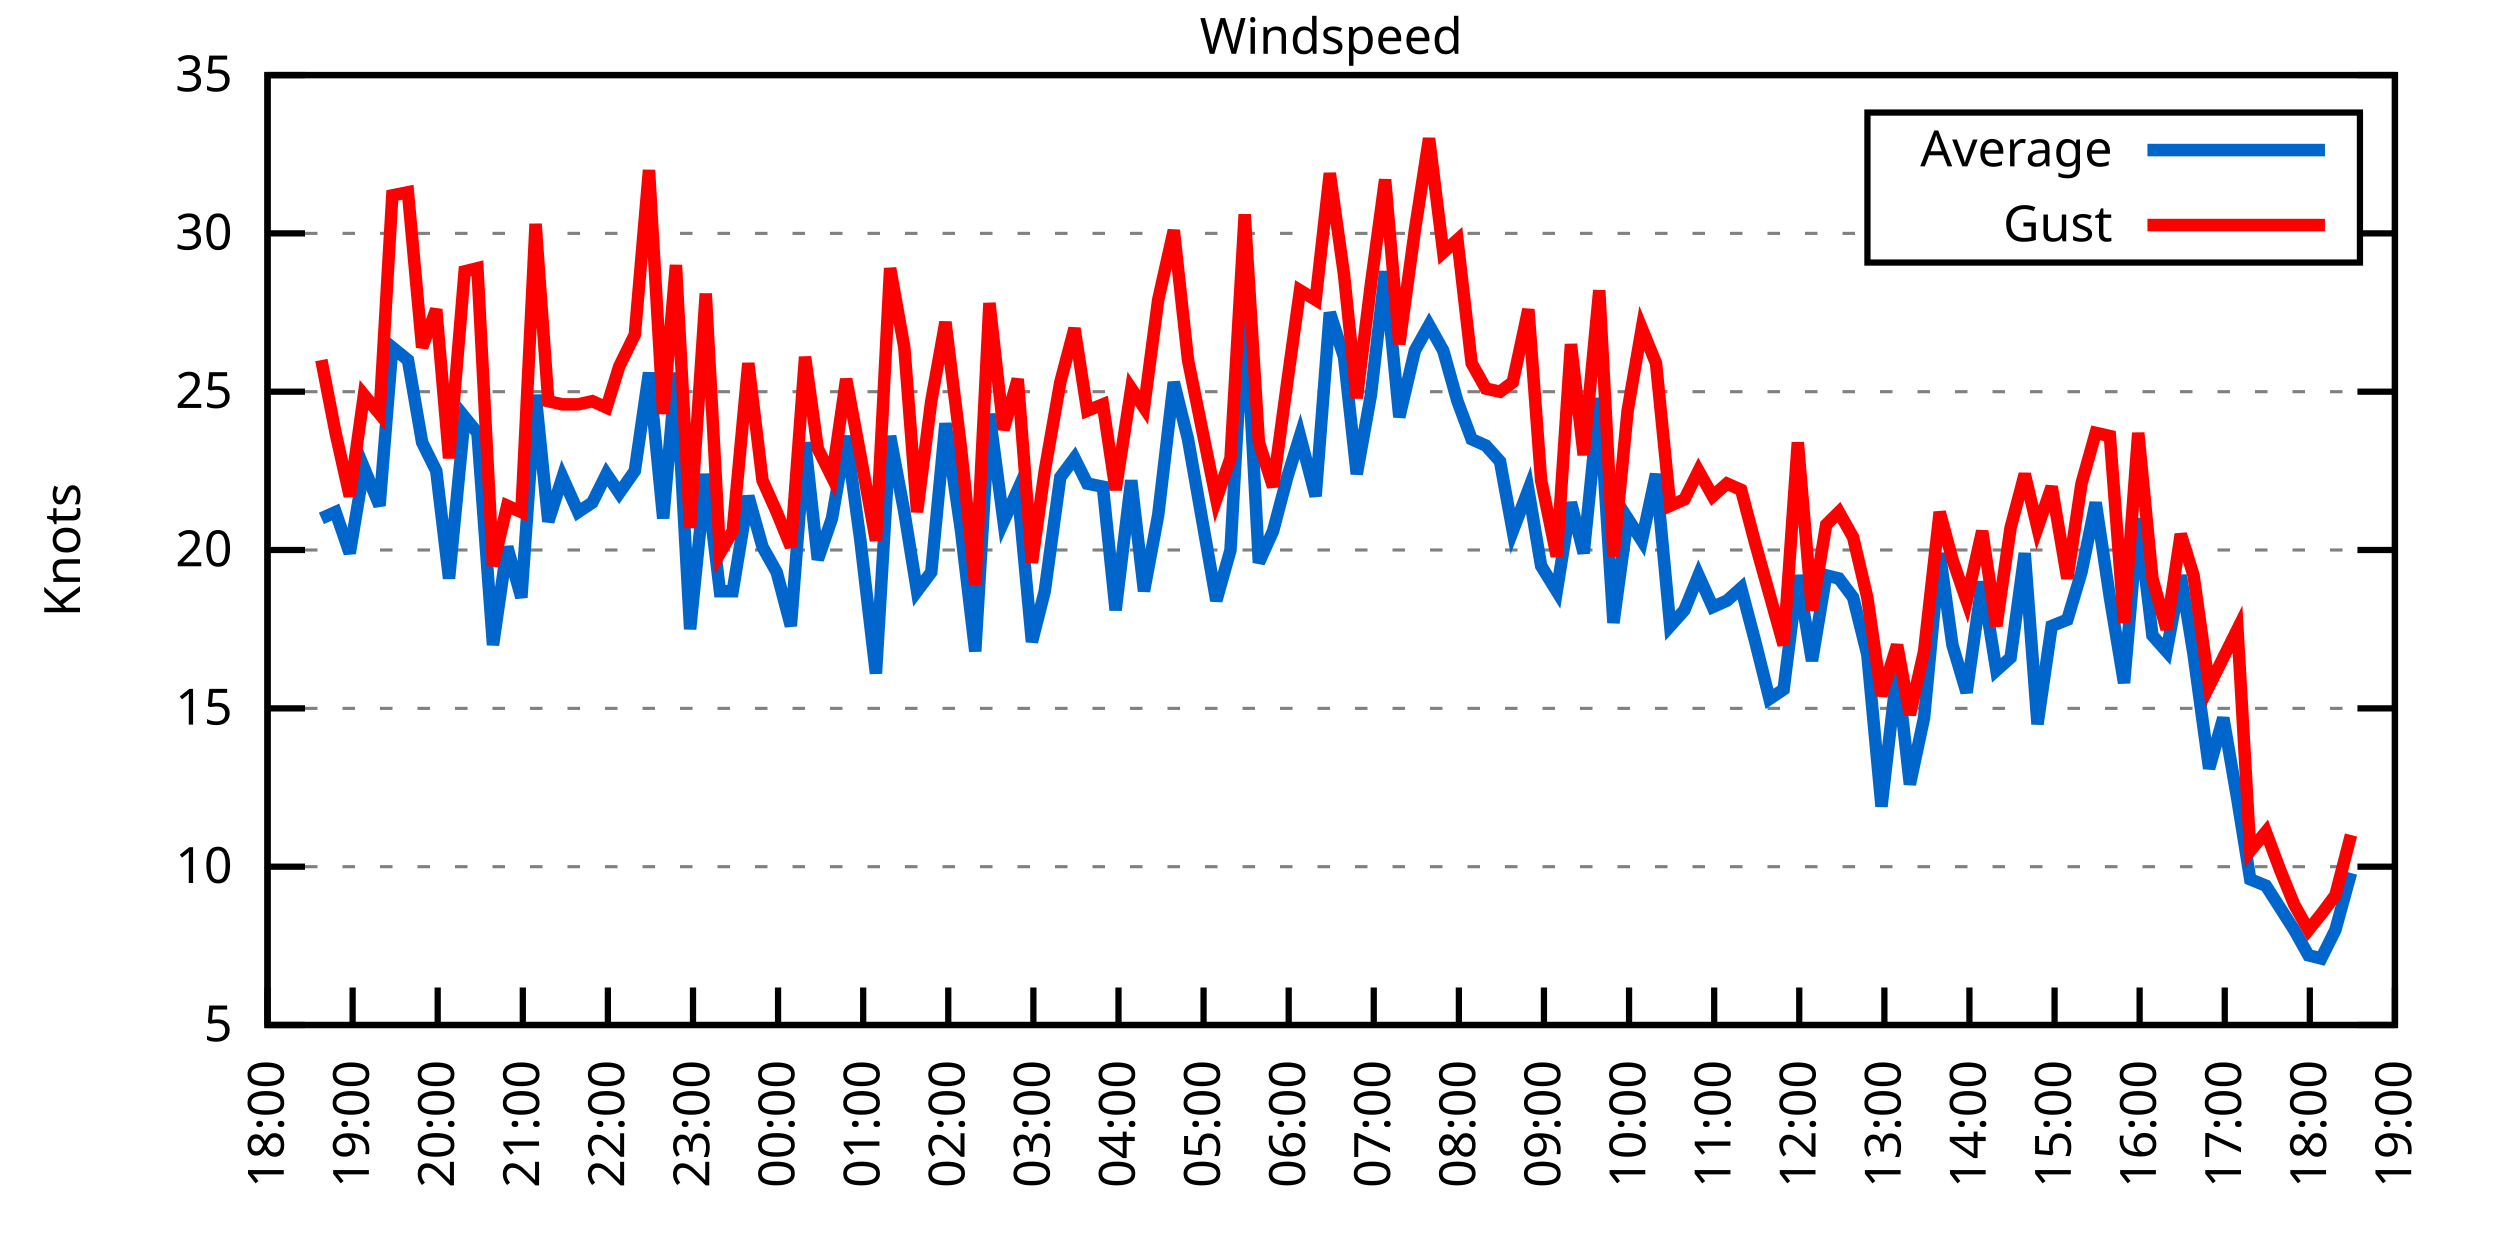
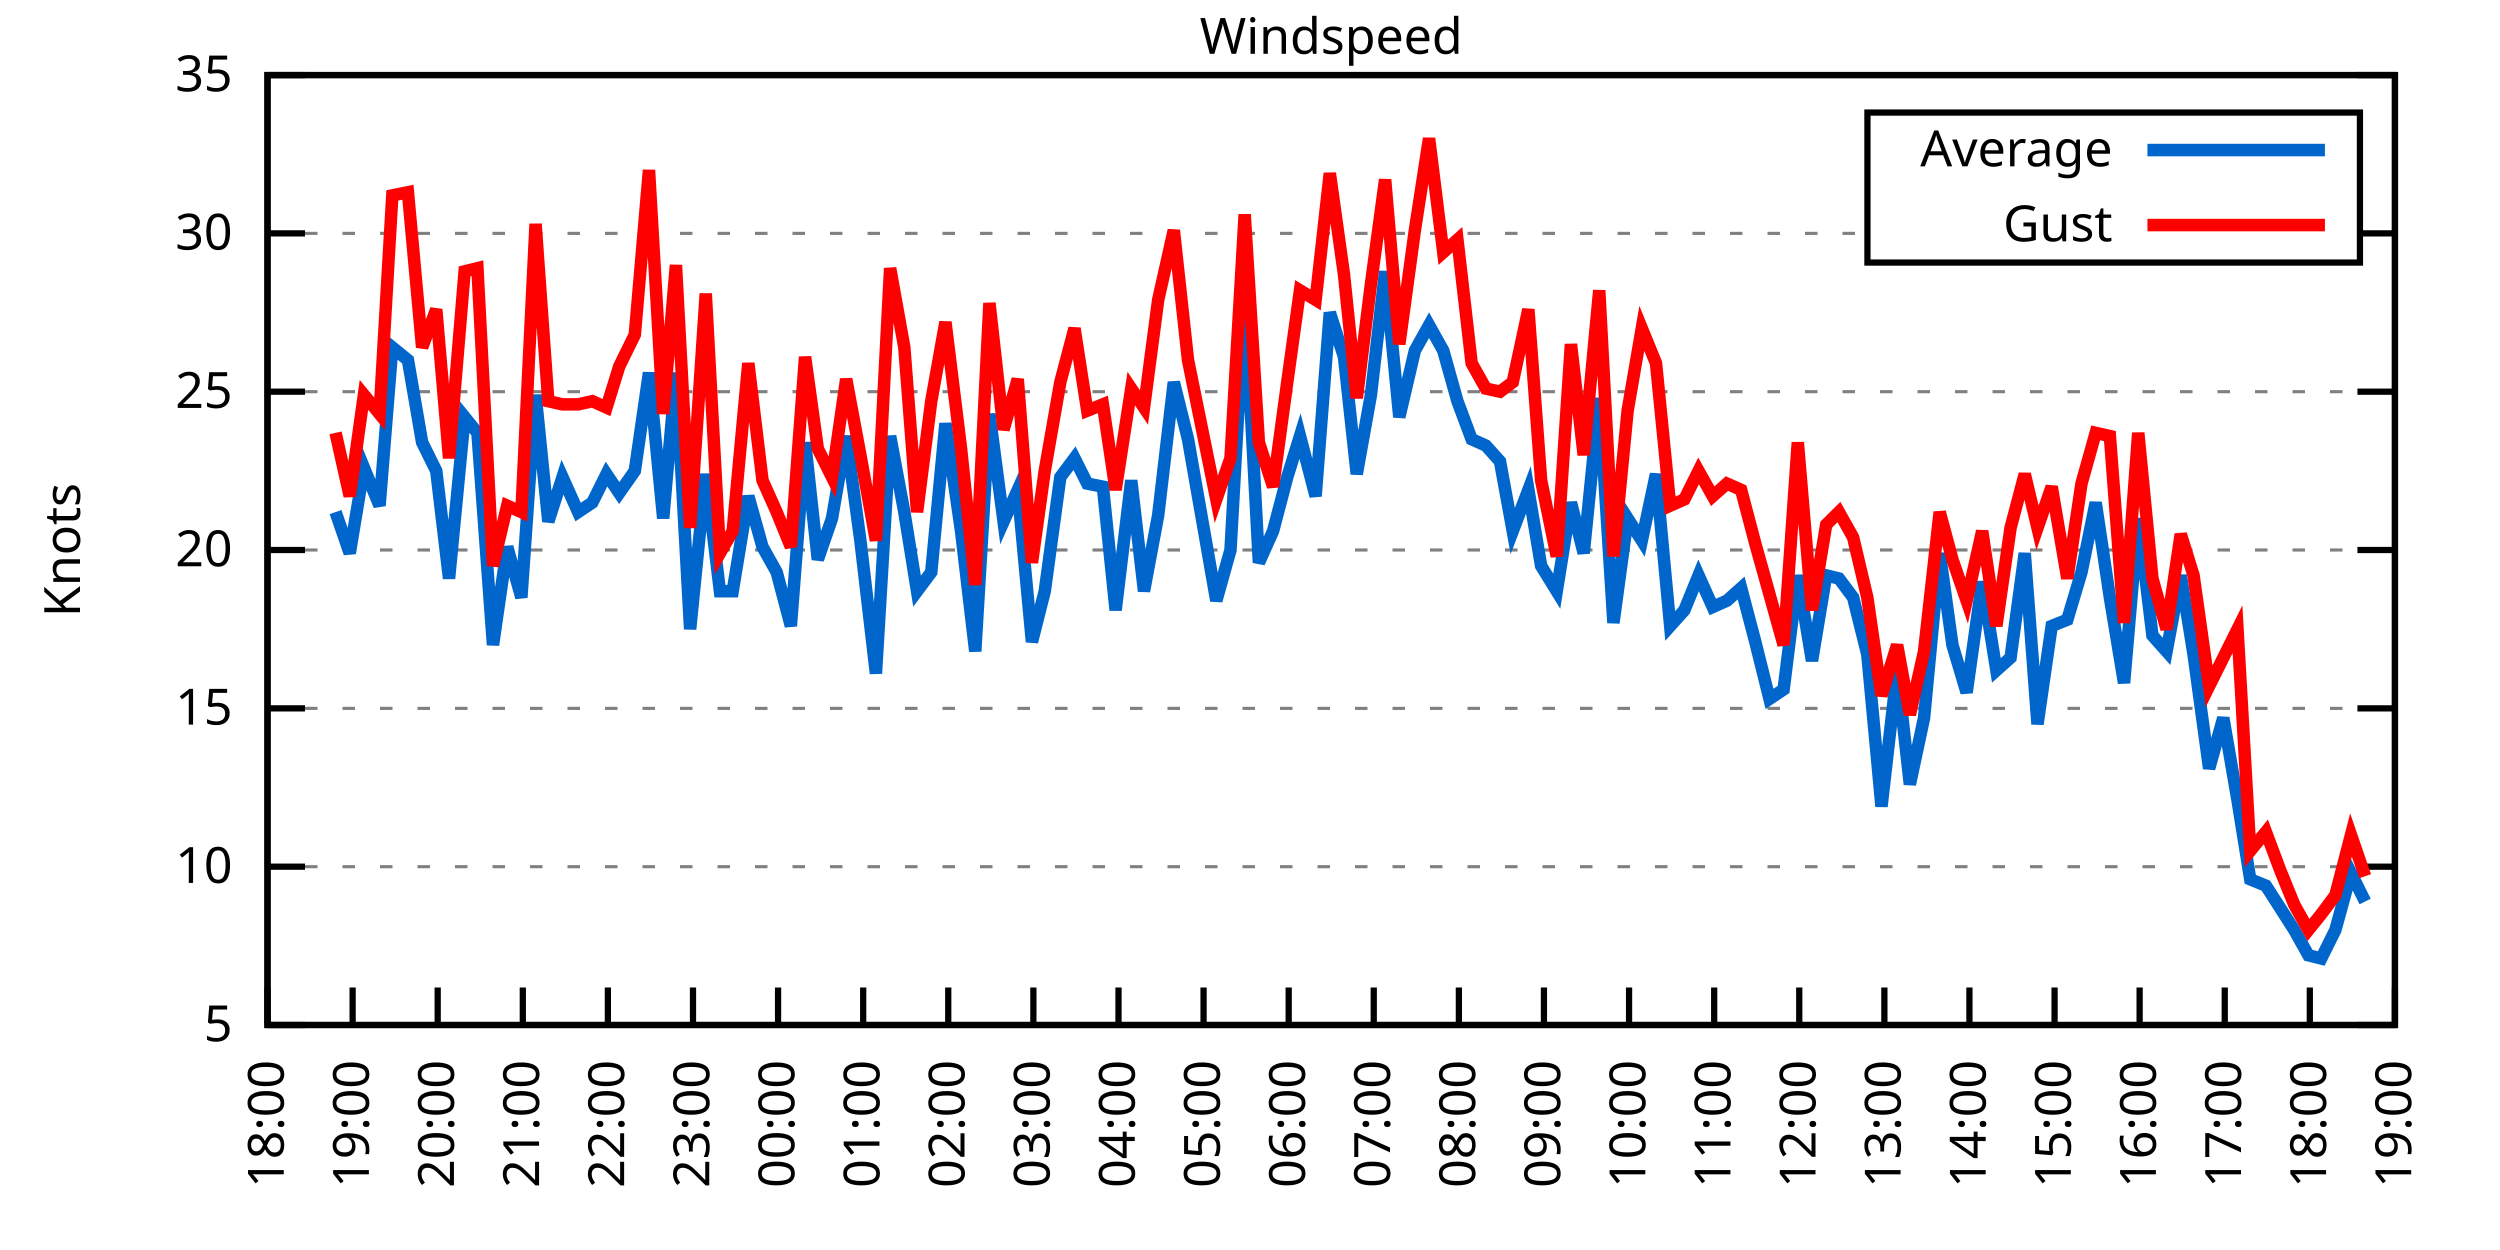
<svg xmlns="http://www.w3.org/2000/svg" xmlns:xlink="http://www.w3.org/1999/xlink" width="400" height="200" viewBox="0 0 400 200">
  <g id="gnuplot_canvas">
    <rect x="0" y="0" width="400" height="200" fill="none" />
    <defs>
      <circle id="gpDot" r="0.5" stroke-width="0.5" stroke="currentColor" />
      <path id="gpPt0" stroke-width="0.333" stroke="currentColor" d="M-1,0 h2 M0,-1 v2" />
      <path id="gpPt1" stroke-width="0.333" stroke="currentColor" d="M-1,-1 L1,1 M1,-1 L-1,1" />
      <path id="gpPt2" stroke-width="0.333" stroke="currentColor" d="M-1,0 L1,0 M0,-1 L0,1 M-1,-1 L1,1 M-1,1 L1,-1" />
      <rect id="gpPt3" stroke-width="0.333" stroke="currentColor" x="-1" y="-1" width="2" height="2" />
      <rect id="gpPt4" stroke-width="0.333" stroke="currentColor" fill="currentColor" x="-1" y="-1" width="2" height="2" />
      <circle id="gpPt5" stroke-width="0.333" stroke="currentColor" cx="0" cy="0" r="1" />
      <use xlink:href="#gpPt5" id="gpPt6" fill="currentColor" stroke="none" />
      <path id="gpPt7" stroke-width="0.333" stroke="currentColor" d="M0,-1.33 L-1.33,0.67 L1.33,0.67 z" />
      <use xlink:href="#gpPt7" id="gpPt8" fill="currentColor" stroke="none" />
      <use xlink:href="#gpPt7" id="gpPt9" stroke="currentColor" transform="rotate(180)" />
      <use xlink:href="#gpPt9" id="gpPt10" fill="currentColor" stroke="none" />
      <use xlink:href="#gpPt3" id="gpPt11" stroke="currentColor" transform="rotate(45)" />
      <use xlink:href="#gpPt11" id="gpPt12" fill="currentColor" stroke="none" />
      <path id="gpPt13" stroke-width="0.333" stroke="currentColor" d="M0,1.330 L1.265,0.411 L0.782,-1.067 L-0.782,-1.076 L-1.265,0.411 z" />
      <use xlink:href="#gpPt13" id="gpPt14" fill="currentColor" stroke="none" />
      <filter id="textbox" filterUnits="objectBoundingBox" x="0" y="0" height="1" width="1">
        <feFlood flood-color="white" flood-opacity="1" result="bgnd" />
        <feComposite in="SourceGraphic" in2="bgnd" operator="atop" />
      </filter>
      <filter id="greybox" filterUnits="objectBoundingBox" x="0" y="0" height="1" width="1">
        <feFlood flood-color="lightgrey" flood-opacity="1" result="grey" />
        <feComposite in="SourceGraphic" in2="grey" operator="atop" />
      </filter>
    </defs>
    <g fill="none" color="white" stroke="currentColor" stroke-width="1.00" stroke-linecap="butt" stroke-linejoin="miter">
</g>
    <g fill="none" color="black" stroke="currentColor" stroke-width="1.00" stroke-linecap="butt" stroke-linejoin="miter">
      <g stroke="none" shape-rendering="crispEdges">
        <polygon fill="rgb(255, 255, 255)" points="42.80,164.00 383.18,164.00 383.18,12.02 42.80,12.02 " />
      </g>
    </g>
    <g fill="none" color="black" stroke="currentColor" stroke-width="1.00" stroke-linecap="butt" stroke-linejoin="miter">
</g>
    <g fill="none" color="black" stroke="black" stroke-width="0.50" stroke-linecap="butt" stroke-linejoin="miter">
</g>
    <g fill="none" color="gray" stroke="currentColor" stroke-width="0.50" stroke-linecap="butt" stroke-linejoin="miter">
      <path stroke="gray" stroke-dasharray="2,4" class="gridline" d="M42.80,164.00 L383.19,164.00  " />
    </g>
    <g fill="none" color="gray" stroke="gray" stroke-width="1.00" stroke-linecap="butt" stroke-linejoin="miter">
</g>
    <g fill="none" color="black" stroke="currentColor" stroke-width="1.00" stroke-linecap="butt" stroke-linejoin="miter">
      <path stroke="black" d="M42.80,164.00 L48.80,164.00 M383.19,164.00 L377.19,164.00  " />
      <g transform="translate(37.20,166.60)" stroke="none" fill="black" font-family="Sans" font-size="8.00" text-anchor="end">
        <text>
          <tspan font-family="Sans"> 5</tspan>
        </text>
      </g>
    </g>
    <g fill="none" color="black" stroke="currentColor" stroke-width="1.00" stroke-linecap="butt" stroke-linejoin="miter">
</g>
    <g fill="none" color="black" stroke="black" stroke-width="0.50" stroke-linecap="butt" stroke-linejoin="miter">
</g>
    <g fill="none" color="gray" stroke="currentColor" stroke-width="0.50" stroke-linecap="butt" stroke-linejoin="miter">
      <path stroke="gray" stroke-dasharray="2,4" class="gridline" d="M42.80,138.67 L383.19,138.67  " />
    </g>
    <g fill="none" color="gray" stroke="gray" stroke-width="1.00" stroke-linecap="butt" stroke-linejoin="miter">
</g>
    <g fill="none" color="black" stroke="currentColor" stroke-width="1.00" stroke-linecap="butt" stroke-linejoin="miter">
      <path stroke="black" d="M42.80,138.67 L48.80,138.67 M383.19,138.67 L377.19,138.67  " />
      <g transform="translate(37.20,141.27)" stroke="none" fill="black" font-family="Sans" font-size="8.00" text-anchor="end">
        <text>
          <tspan font-family="Sans"> 10</tspan>
        </text>
      </g>
    </g>
    <g fill="none" color="black" stroke="currentColor" stroke-width="1.00" stroke-linecap="butt" stroke-linejoin="miter">
</g>
    <g fill="none" color="black" stroke="black" stroke-width="0.50" stroke-linecap="butt" stroke-linejoin="miter">
</g>
    <g fill="none" color="gray" stroke="currentColor" stroke-width="0.50" stroke-linecap="butt" stroke-linejoin="miter">
      <path stroke="gray" stroke-dasharray="2,4" class="gridline" d="M42.80,113.34 L383.19,113.34  " />
    </g>
    <g fill="none" color="gray" stroke="gray" stroke-width="1.00" stroke-linecap="butt" stroke-linejoin="miter">
</g>
    <g fill="none" color="black" stroke="currentColor" stroke-width="1.00" stroke-linecap="butt" stroke-linejoin="miter">
      <path stroke="black" d="M42.80,113.34 L48.80,113.34 M383.19,113.34 L377.19,113.34  " />
      <g transform="translate(37.20,115.94)" stroke="none" fill="black" font-family="Sans" font-size="8.00" text-anchor="end">
        <text>
          <tspan font-family="Sans"> 15</tspan>
        </text>
      </g>
    </g>
    <g fill="none" color="black" stroke="currentColor" stroke-width="1.00" stroke-linecap="butt" stroke-linejoin="miter">
</g>
    <g fill="none" color="black" stroke="black" stroke-width="0.50" stroke-linecap="butt" stroke-linejoin="miter">
</g>
    <g fill="none" color="gray" stroke="currentColor" stroke-width="0.50" stroke-linecap="butt" stroke-linejoin="miter">
      <path stroke="gray" stroke-dasharray="2,4" class="gridline" d="M42.80,88.00 L383.19,88.00  " />
    </g>
    <g fill="none" color="gray" stroke="gray" stroke-width="1.00" stroke-linecap="butt" stroke-linejoin="miter">
</g>
    <g fill="none" color="black" stroke="currentColor" stroke-width="1.00" stroke-linecap="butt" stroke-linejoin="miter">
      <path stroke="black" d="M42.80,88.00 L48.80,88.00 M383.19,88.00 L377.19,88.00  " />
      <g transform="translate(37.20,90.60)" stroke="none" fill="black" font-family="Sans" font-size="8.00" text-anchor="end">
        <text>
          <tspan font-family="Sans"> 20</tspan>
        </text>
      </g>
    </g>
    <g fill="none" color="black" stroke="currentColor" stroke-width="1.00" stroke-linecap="butt" stroke-linejoin="miter">
</g>
    <g fill="none" color="black" stroke="black" stroke-width="0.50" stroke-linecap="butt" stroke-linejoin="miter">
</g>
    <g fill="none" color="gray" stroke="currentColor" stroke-width="0.50" stroke-linecap="butt" stroke-linejoin="miter">
      <path stroke="gray" stroke-dasharray="2,4" class="gridline" d="M42.80,62.67 L383.19,62.67  " />
    </g>
    <g fill="none" color="gray" stroke="gray" stroke-width="1.00" stroke-linecap="butt" stroke-linejoin="miter">
</g>
    <g fill="none" color="black" stroke="currentColor" stroke-width="1.00" stroke-linecap="butt" stroke-linejoin="miter">
      <path stroke="black" d="M42.80,62.67 L48.80,62.67 M383.19,62.67 L377.19,62.67  " />
      <g transform="translate(37.20,65.27)" stroke="none" fill="black" font-family="Sans" font-size="8.00" text-anchor="end">
        <text>
          <tspan font-family="Sans"> 25</tspan>
        </text>
      </g>
    </g>
    <g fill="none" color="black" stroke="currentColor" stroke-width="1.00" stroke-linecap="butt" stroke-linejoin="miter">
</g>
    <g fill="none" color="black" stroke="black" stroke-width="0.50" stroke-linecap="butt" stroke-linejoin="miter">
</g>
    <g fill="none" color="gray" stroke="currentColor" stroke-width="0.50" stroke-linecap="butt" stroke-linejoin="miter">
      <path stroke="gray" stroke-dasharray="2,4" class="gridline" d="M42.80,37.34 L298.79,37.34 M377.59,37.34 L383.19,37.34  " />
    </g>
    <g fill="none" color="gray" stroke="gray" stroke-width="1.00" stroke-linecap="butt" stroke-linejoin="miter">
</g>
    <g fill="none" color="black" stroke="currentColor" stroke-width="1.00" stroke-linecap="butt" stroke-linejoin="miter">
      <path stroke="black" d="M42.80,37.34 L48.80,37.34 M383.19,37.34 L377.19,37.34  " />
      <g transform="translate(37.20,39.94)" stroke="none" fill="black" font-family="Sans" font-size="8.00" text-anchor="end">
        <text>
          <tspan font-family="Sans"> 30</tspan>
        </text>
      </g>
    </g>
    <g fill="none" color="black" stroke="currentColor" stroke-width="1.00" stroke-linecap="butt" stroke-linejoin="miter">
</g>
    <g fill="none" color="black" stroke="black" stroke-width="0.50" stroke-linecap="butt" stroke-linejoin="miter">
</g>
    <g fill="none" color="gray" stroke="currentColor" stroke-width="0.50" stroke-linecap="butt" stroke-linejoin="miter">
      <path stroke="gray" stroke-dasharray="2,4" class="gridline" d="M42.80,12.01 L383.19,12.01  " />
    </g>
    <g fill="none" color="gray" stroke="gray" stroke-width="1.00" stroke-linecap="butt" stroke-linejoin="miter">
</g>
    <g fill="none" color="black" stroke="currentColor" stroke-width="1.00" stroke-linecap="butt" stroke-linejoin="miter">
      <path stroke="black" d="M42.80,12.01 L48.80,12.01 M383.19,12.01 L377.19,12.01  " />
      <g transform="translate(37.20,14.61)" stroke="none" fill="black" font-family="Sans" font-size="8.00" text-anchor="end">
        <text>
          <tspan font-family="Sans"> 35</tspan>
        </text>
      </g>
    </g>
    <g fill="none" color="black" stroke="currentColor" stroke-width="1.00" stroke-linecap="butt" stroke-linejoin="miter">
      <path stroke="black" d="M42.80,164.00 L42.80,158.00  " />
      <g transform="translate(45.40,169.60) rotate(270.00)" stroke="none" fill="black" font-family="Sans" font-size="8.00" text-anchor="end">
        <text>
          <tspan font-family="Sans">18:00</tspan>
        </text>
      </g>
    </g>
    <g fill="none" color="black" stroke="currentColor" stroke-width="1.00" stroke-linecap="butt" stroke-linejoin="miter">
      <path stroke="black" d="M56.42,164.00 L56.42,158.00  " />
      <g transform="translate(59.02,169.60) rotate(270.00)" stroke="none" fill="black" font-family="Sans" font-size="8.00" text-anchor="end">
        <text>
          <tspan font-family="Sans">19:00</tspan>
        </text>
      </g>
    </g>
    <g fill="none" color="black" stroke="currentColor" stroke-width="1.00" stroke-linecap="butt" stroke-linejoin="miter">
      <path stroke="black" d="M70.03,164.00 L70.03,158.00  " />
      <g transform="translate(72.63,169.60) rotate(270.00)" stroke="none" fill="black" font-family="Sans" font-size="8.00" text-anchor="end">
        <text>
          <tspan font-family="Sans">20:00</tspan>
        </text>
      </g>
    </g>
    <g fill="none" color="black" stroke="currentColor" stroke-width="1.00" stroke-linecap="butt" stroke-linejoin="miter">
      <path stroke="black" d="M83.65,164.00 L83.65,158.00  " />
      <g transform="translate(86.25,169.60) rotate(270.00)" stroke="none" fill="black" font-family="Sans" font-size="8.00" text-anchor="end">
        <text>
          <tspan font-family="Sans">21:00</tspan>
        </text>
      </g>
    </g>
    <g fill="none" color="black" stroke="currentColor" stroke-width="1.00" stroke-linecap="butt" stroke-linejoin="miter">
      <path stroke="black" d="M97.26,164.00 L97.26,158.00  " />
      <g transform="translate(99.86,169.60) rotate(270.00)" stroke="none" fill="black" font-family="Sans" font-size="8.00" text-anchor="end">
        <text>
          <tspan font-family="Sans">22:00</tspan>
        </text>
      </g>
    </g>
    <g fill="none" color="black" stroke="currentColor" stroke-width="1.00" stroke-linecap="butt" stroke-linejoin="miter">
      <path stroke="black" d="M110.88,164.00 L110.88,158.00  " />
      <g transform="translate(113.48,169.60) rotate(270.00)" stroke="none" fill="black" font-family="Sans" font-size="8.00" text-anchor="end">
        <text>
          <tspan font-family="Sans">23:00</tspan>
        </text>
      </g>
    </g>
    <g fill="none" color="black" stroke="currentColor" stroke-width="1.00" stroke-linecap="butt" stroke-linejoin="miter">
      <path stroke="black" d="M124.49,164.00 L124.49,158.00  " />
      <g transform="translate(127.09,169.60) rotate(270.00)" stroke="none" fill="black" font-family="Sans" font-size="8.00" text-anchor="end">
        <text>
          <tspan font-family="Sans">00:00</tspan>
        </text>
      </g>
    </g>
    <g fill="none" color="black" stroke="currentColor" stroke-width="1.00" stroke-linecap="butt" stroke-linejoin="miter">
      <path stroke="black" d="M138.11,164.00 L138.11,158.00  " />
      <g transform="translate(140.71,169.60) rotate(270.00)" stroke="none" fill="black" font-family="Sans" font-size="8.00" text-anchor="end">
        <text>
          <tspan font-family="Sans">01:00</tspan>
        </text>
      </g>
    </g>
    <g fill="none" color="black" stroke="currentColor" stroke-width="1.00" stroke-linecap="butt" stroke-linejoin="miter">
      <path stroke="black" d="M151.72,164.00 L151.72,158.00  " />
      <g transform="translate(154.32,169.60) rotate(270.00)" stroke="none" fill="black" font-family="Sans" font-size="8.00" text-anchor="end">
        <text>
          <tspan font-family="Sans">02:00</tspan>
        </text>
      </g>
    </g>
    <g fill="none" color="black" stroke="currentColor" stroke-width="1.00" stroke-linecap="butt" stroke-linejoin="miter">
      <path stroke="black" d="M165.34,164.00 L165.34,158.00  " />
      <g transform="translate(167.94,169.60) rotate(270.00)" stroke="none" fill="black" font-family="Sans" font-size="8.00" text-anchor="end">
        <text>
          <tspan font-family="Sans">03:00</tspan>
        </text>
      </g>
    </g>
    <g fill="none" color="black" stroke="currentColor" stroke-width="1.00" stroke-linecap="butt" stroke-linejoin="miter">
      <path stroke="black" d="M178.96,164.00 L178.96,158.00  " />
      <g transform="translate(181.56,169.60) rotate(270.00)" stroke="none" fill="black" font-family="Sans" font-size="8.00" text-anchor="end">
        <text>
          <tspan font-family="Sans">04:00</tspan>
        </text>
      </g>
    </g>
    <g fill="none" color="black" stroke="currentColor" stroke-width="1.00" stroke-linecap="butt" stroke-linejoin="miter">
      <path stroke="black" d="M192.57,164.00 L192.57,158.00  " />
      <g transform="translate(195.17,169.60) rotate(270.00)" stroke="none" fill="black" font-family="Sans" font-size="8.00" text-anchor="end">
        <text>
          <tspan font-family="Sans">05:00</tspan>
        </text>
      </g>
    </g>
    <g fill="none" color="black" stroke="currentColor" stroke-width="1.00" stroke-linecap="butt" stroke-linejoin="miter">
      <path stroke="black" d="M206.19,164.00 L206.19,158.00  " />
      <g transform="translate(208.79,169.60) rotate(270.00)" stroke="none" fill="black" font-family="Sans" font-size="8.00" text-anchor="end">
        <text>
          <tspan font-family="Sans">06:00</tspan>
        </text>
      </g>
    </g>
    <g fill="none" color="black" stroke="currentColor" stroke-width="1.00" stroke-linecap="butt" stroke-linejoin="miter">
      <path stroke="black" d="M219.80,164.00 L219.80,158.00  " />
      <g transform="translate(222.40,169.60) rotate(270.00)" stroke="none" fill="black" font-family="Sans" font-size="8.00" text-anchor="end">
        <text>
          <tspan font-family="Sans">07:00</tspan>
        </text>
      </g>
    </g>
    <g fill="none" color="black" stroke="currentColor" stroke-width="1.00" stroke-linecap="butt" stroke-linejoin="miter">
      <path stroke="black" d="M233.42,164.00 L233.42,158.00  " />
      <g transform="translate(236.02,169.60) rotate(270.00)" stroke="none" fill="black" font-family="Sans" font-size="8.00" text-anchor="end">
        <text>
          <tspan font-family="Sans">08:00</tspan>
        </text>
      </g>
    </g>
    <g fill="none" color="black" stroke="currentColor" stroke-width="1.00" stroke-linecap="butt" stroke-linejoin="miter">
      <path stroke="black" d="M247.03,164.00 L247.03,158.00  " />
      <g transform="translate(249.63,169.60) rotate(270.00)" stroke="none" fill="black" font-family="Sans" font-size="8.00" text-anchor="end">
        <text>
          <tspan font-family="Sans">09:00</tspan>
        </text>
      </g>
    </g>
    <g fill="none" color="black" stroke="currentColor" stroke-width="1.00" stroke-linecap="butt" stroke-linejoin="miter">
      <path stroke="black" d="M260.65,164.00 L260.65,158.00  " />
      <g transform="translate(263.25,169.60) rotate(270.00)" stroke="none" fill="black" font-family="Sans" font-size="8.00" text-anchor="end">
        <text>
          <tspan font-family="Sans">10:00</tspan>
        </text>
      </g>
    </g>
    <g fill="none" color="black" stroke="currentColor" stroke-width="1.00" stroke-linecap="butt" stroke-linejoin="miter">
      <path stroke="black" d="M274.27,164.00 L274.27,158.00  " />
      <g transform="translate(276.87,169.60) rotate(270.00)" stroke="none" fill="black" font-family="Sans" font-size="8.00" text-anchor="end">
        <text>
          <tspan font-family="Sans">11:00</tspan>
        </text>
      </g>
    </g>
    <g fill="none" color="black" stroke="currentColor" stroke-width="1.00" stroke-linecap="butt" stroke-linejoin="miter">
      <path stroke="black" d="M287.88,164.00 L287.88,158.00  " />
      <g transform="translate(290.48,169.60) rotate(270.00)" stroke="none" fill="black" font-family="Sans" font-size="8.00" text-anchor="end">
        <text>
          <tspan font-family="Sans">12:00</tspan>
        </text>
      </g>
    </g>
    <g fill="none" color="black" stroke="currentColor" stroke-width="1.00" stroke-linecap="butt" stroke-linejoin="miter">
      <path stroke="black" d="M301.50,164.00 L301.50,158.00  " />
      <g transform="translate(304.10,169.60) rotate(270.00)" stroke="none" fill="black" font-family="Sans" font-size="8.00" text-anchor="end">
        <text>
          <tspan font-family="Sans">13:00</tspan>
        </text>
      </g>
    </g>
    <g fill="none" color="black" stroke="currentColor" stroke-width="1.00" stroke-linecap="butt" stroke-linejoin="miter">
      <path stroke="black" d="M315.11,164.00 L315.11,158.00  " />
      <g transform="translate(317.71,169.60) rotate(270.00)" stroke="none" fill="black" font-family="Sans" font-size="8.00" text-anchor="end">
        <text>
          <tspan font-family="Sans">14:00</tspan>
        </text>
      </g>
    </g>
    <g fill="none" color="black" stroke="currentColor" stroke-width="1.00" stroke-linecap="butt" stroke-linejoin="miter">
      <path stroke="black" d="M328.73,164.00 L328.73,158.00  " />
      <g transform="translate(331.33,169.60) rotate(270.00)" stroke="none" fill="black" font-family="Sans" font-size="8.00" text-anchor="end">
        <text>
          <tspan font-family="Sans">15:00</tspan>
        </text>
      </g>
    </g>
    <g fill="none" color="black" stroke="currentColor" stroke-width="1.00" stroke-linecap="butt" stroke-linejoin="miter">
      <path stroke="black" d="M342.34,164.00 L342.34,158.00  " />
      <g transform="translate(344.94,169.60) rotate(270.00)" stroke="none" fill="black" font-family="Sans" font-size="8.00" text-anchor="end">
        <text>
          <tspan font-family="Sans">16:00</tspan>
        </text>
      </g>
    </g>
    <g fill="none" color="black" stroke="currentColor" stroke-width="1.00" stroke-linecap="butt" stroke-linejoin="miter">
      <path stroke="black" d="M355.96,164.00 L355.96,158.00  " />
      <g transform="translate(358.56,169.60) rotate(270.00)" stroke="none" fill="black" font-family="Sans" font-size="8.00" text-anchor="end">
        <text>
          <tspan font-family="Sans">17:00</tspan>
        </text>
      </g>
    </g>
    <g fill="none" color="black" stroke="currentColor" stroke-width="1.00" stroke-linecap="butt" stroke-linejoin="miter">
      <path stroke="black" d="M369.57,164.00 L369.57,158.00  " />
      <g transform="translate(372.17,169.60) rotate(270.00)" stroke="none" fill="black" font-family="Sans" font-size="8.00" text-anchor="end">
        <text>
          <tspan font-family="Sans">18:00</tspan>
        </text>
      </g>
    </g>
    <g fill="none" color="black" stroke="currentColor" stroke-width="1.00" stroke-linecap="butt" stroke-linejoin="miter">
      <path stroke="black" d="M383.19,164.00 L383.19,158.00  " />
      <g transform="translate(385.79,169.60) rotate(270.00)" stroke="none" fill="black" font-family="Sans" font-size="8.00" text-anchor="end">
        <text>
          <tspan font-family="Sans">19:00</tspan>
        </text>
      </g>
    </g>
    <g fill="none" color="black" stroke="currentColor" stroke-width="1.00" stroke-linecap="butt" stroke-linejoin="miter">
</g>
    <g fill="none" color="black" stroke="currentColor" stroke-width="1.00" stroke-linecap="butt" stroke-linejoin="miter">
      <path stroke="black" d="M42.80,12.01 L42.80,164.00 L383.19,164.00 L383.19,12.01 L42.80,12.01 Z  " />
    </g>
    <g fill="none" color="black" stroke="currentColor" stroke-width="1.00" stroke-linecap="butt" stroke-linejoin="miter">
</g>
    <g fill="none" color="black" stroke="currentColor" stroke-width="1.00" stroke-linecap="butt" stroke-linejoin="miter">
      <path stroke="black" d="M298.79,42.01 L298.79,18.01 L377.59,18.01 L377.59,42.01 L298.79,42.01 Z  " />
    </g>
    <g id="Windspeed_plot_1">
      <g fill="none" color="white" stroke="black" stroke-width="2.00" stroke-linecap="butt" stroke-linejoin="miter">
</g>
      <g fill="none" color="black" stroke="currentColor" stroke-width="2.00" stroke-linecap="butt" stroke-linejoin="miter">
        <g transform="translate(337.99,26.61)" stroke="none" fill="black" font-family="Sans" font-size="8.00" text-anchor="end">
          <text>
            <tspan font-family="Sans">Average</tspan>
          </text>
        </g>
      </g>
      <g fill="none" color="black" stroke="currentColor" stroke-width="2.00" stroke-linecap="butt" stroke-linejoin="miter">
-         <path stroke="rgb(  0, 102, 204)" d="M343.59,24.01 L371.99,24.01 M51.42,82.94 L53.69,81.93 L55.96,88.51 L58.23,74.83 L60.73,80.91 L62.77,55.58   L65.27,57.61 L67.54,70.78 L69.80,75.34 L71.85,92.56 L74.34,66.73 L76.39,69.26 L78.88,103.20 L81.15,87.50   L83.42,95.60 L85.69,63.18 L87.73,83.45 L90.00,76.35 L92.50,81.93 L94.77,80.41 L97.04,75.85 L99.08,78.89   L101.57,75.34 L103.84,59.63 L106.11,82.94 L108.15,59.63 L110.42,100.67 L112.92,75.85 L115.19,94.59 L117.23,94.59   L119.73,79.39 L122.00,87.50 L124.27,91.55 L126.54,100.16 L128.81,70.78 L130.85,89.52 L133.12,82.94 L135.39,69.77   L137.66,86.49 L140.15,107.76 L142.42,69.77 L144.69,81.93 L146.73,94.59 L149.00,91.55 L151.27,67.74 L153.77,84.97   L156.04,104.22 L158.31,66.22 L160.57,83.45 L162.84,78.38 L165.11,102.70 L167.16,94.59 L169.65,76.35 L171.92,73.31   L173.96,77.37 L176.46,77.87 L178.50,97.63 L181.00,76.86 L183.04,94.59 L185.31,82.43 L187.81,61.15 L190.08,70.27   L194.61,96.11 L196.88,88.00 L199.15,47.47 L201.42,90.03 L203.69,84.97 L205.96,76.35 L208.00,69.77 L210.50,79.39   L212.77,50.01 L215.04,57.10 L217.08,75.85 L219.35,63.18 L221.62,43.42 L223.89,66.73 L226.38,56.09 L228.65,52.03   L230.92,56.09 L233.19,64.19 L235.46,70.27 L237.73,71.29 L240.00,73.82 L242.04,84.97 L244.54,78.38 L246.58,90.54   L249.08,94.59 L251.35,80.41 L253.39,88.51 L255.88,63.69 L258.15,99.66 L260.42,82.94 L262.69,86.49 L264.96,75.85   L267.23,100.16 L269.50,97.63 L271.77,92.06 L274.04,97.12 L276.31,96.11 L278.58,94.08 L280.85,102.70 L283.12,111.82   L285.38,110.30 L287.65,92.06 L289.92,105.74 L292.19,92.06 L294.23,92.56 L296.50,95.60 L298.77,104.72 L301.04,129.04   L303.54,107.26 L305.58,125.50 L307.85,114.86 L310.35,88.51 L312.39,103.20 L314.66,110.80 L317.15,93.07 L319.42,107.26   L321.69,105.23 L323.96,88.51 L326.00,115.87 L328.27,100.16 L330.77,99.15 L333.04,91.55 L335.31,80.41 L337.58,95.60   L339.85,109.28 L342.12,82.94 L344.39,101.68 L346.65,104.22 L348.92,92.06 L350.97,104.72 L353.46,122.96 L355.73,114.86   L358.00,128.03 L360.04,140.69 L362.54,141.71 L364.81,145.25 L367.08,148.80 L369.35,152.85 L371.39,153.36 L373.66,148.80   L376.16,139.68  " />
+         <path stroke="rgb(  0, 102, 204)" d="M343.59,24.01 L371.99,24.01 M53.69,81.93 L55.96,88.51 L58.23,74.83 L60.73,80.91 L62.77,55.58 L65.27,57.61   L67.54,70.78 L69.80,75.34 L71.85,92.56 L74.34,66.73 L76.39,69.26 L78.88,103.20 L81.15,87.50 L83.42,95.60   L85.69,63.18 L87.73,83.45 L90.00,76.35 L92.50,81.93 L94.77,80.41 L97.04,75.85 L99.08,78.89 L101.57,75.34   L103.84,59.63 L106.11,82.94 L108.15,59.63 L110.42,100.67 L112.92,75.85 L115.19,94.59 L117.23,94.59 L119.73,79.39   L122.00,87.50 L124.27,91.55 L126.54,100.16 L128.81,70.78 L130.85,89.52 L133.12,82.94 L135.39,69.77 L137.66,86.49   L140.15,107.76 L142.42,69.77 L144.69,81.93 L146.73,94.59 L149.00,91.55 L151.27,67.74 L153.77,84.97 L156.04,104.22   L158.31,66.22 L160.57,83.45 L162.84,78.38 L165.11,102.70 L167.16,94.59 L169.65,76.35 L171.92,73.31 L173.96,77.37   L176.46,77.87 L178.50,97.63 L181.00,76.86 L183.04,94.59 L185.31,82.43 L187.81,61.15 L190.08,70.27 L194.61,96.11   L196.88,88.00 L199.15,47.47 L201.42,90.03 L203.69,84.97 L205.96,76.35 L208.00,69.77 L210.50,79.39 L212.77,50.01   L215.04,57.10 L217.08,75.85 L219.35,63.18 L221.62,43.42 L223.89,66.73 L226.38,56.09 L228.65,52.03 L230.92,56.09   L233.19,64.19 L235.46,70.27 L237.73,71.29 L240.00,73.82 L242.04,84.97 L244.54,78.38 L246.58,90.54 L249.08,94.59   L251.35,80.41 L253.39,88.51 L255.88,63.69 L258.15,99.66 L260.42,82.94 L262.69,86.49 L264.96,75.85 L267.23,100.16   L269.50,97.63 L271.77,92.06 L274.04,97.12 L276.31,96.11 L278.58,94.08 L280.85,102.70 L283.12,111.82 L285.38,110.30   L287.65,92.06 L289.92,105.74 L292.19,92.06 L294.23,92.56 L296.50,95.60 L298.77,104.72 L301.04,129.04 L303.54,107.26   L305.58,125.50 L307.85,114.86 L310.35,88.51 L312.39,103.20 L314.66,110.80 L317.15,93.07 L319.42,107.26 L321.69,105.23   L323.96,88.51 L326.00,115.87 L328.27,100.16 L330.77,99.15 L333.04,91.55 L335.31,80.41 L337.58,95.60 L339.85,109.28   L342.12,82.94 L344.39,101.68 L346.65,104.22 L348.92,92.06 L350.97,104.72 L353.46,122.96 L355.73,114.86 L358.00,128.03   L360.04,140.69 L362.54,141.71 L364.81,145.25 L367.08,148.80 L369.35,152.85 L371.39,153.36 L373.66,148.80 L376.16,139.68   L378.42,144.24  " />
      </g>
    </g>
    <g id="Windspeed_plot_2">
      <g fill="none" color="black" stroke="currentColor" stroke-width="2.00" stroke-linecap="butt" stroke-linejoin="miter">
        <g transform="translate(337.99,38.61)" stroke="none" fill="black" font-family="Sans" font-size="8.00" text-anchor="end">
          <text>
            <tspan font-family="Sans">Gust</tspan>
          </text>
        </g>
      </g>
      <g fill="none" color="black" stroke="currentColor" stroke-width="2.00" stroke-linecap="butt" stroke-linejoin="miter">
-         <path stroke="rgb(255,   0,   0)" d="M343.59,36.01 L371.99,36.01 M51.42,57.61 L53.69,69.26 L55.96,79.39 L58.23,63.18 L60.73,66.22 L62.77,31.26   L65.27,30.76 L67.54,55.58 L69.80,49.50 L71.85,73.31 L74.34,43.42 L76.39,42.91 L78.88,90.54 L81.15,80.91   L83.42,81.93 L85.69,35.82 L87.73,64.19 L90.00,64.70 L92.50,64.70 L94.77,64.19 L97.04,65.21 L99.08,58.62   L101.57,53.55 L103.84,27.21 L106.11,66.22 L108.15,42.41 L110.42,84.46 L112.92,46.97 L115.19,88.51 L117.23,84.97   L119.73,58.11 L122.00,76.86 L124.27,81.93 L126.54,87.50 L128.81,57.10 L130.85,71.79 L133.12,76.35 L135.39,60.65   L137.66,72.81 L140.15,86.49 L142.42,42.91 L144.69,55.58 L146.73,81.93 L149.00,64.19 L151.27,51.53 L153.77,71.79   L156.04,93.58 L158.31,48.49 L160.57,68.75 L162.84,60.65 L165.11,90.03 L167.16,75.34 L169.65,61.15 L171.92,52.54   L173.96,65.71 L176.46,64.70 L178.50,78.38 L181.00,62.17 L183.04,65.21 L185.31,47.98 L187.81,36.84 L190.08,57.61   L194.61,79.90 L196.88,73.31 L199.15,34.30 L201.42,70.78 L203.69,77.87 L205.96,61.15 L208.00,46.46 L210.50,47.98   L212.77,27.72 L215.04,43.93 L217.08,63.69 L219.35,45.45 L221.62,28.73 L223.89,55.07 L226.38,36.84 L228.65,22.14   L230.92,40.38 L233.19,38.35 L235.46,58.11 L237.73,62.17 L240.00,62.67 L242.04,61.15 L244.54,49.50 L246.58,76.86   L249.08,89.02 L251.35,55.07 L253.39,72.81 L255.88,46.46 L258.15,89.02 L260.42,65.71 L262.69,52.54 L264.96,58.11   L267.23,80.91 L269.50,79.90 L271.77,75.34 L274.04,79.39 L276.31,77.37 L278.58,78.38 L280.85,86.99 L283.12,95.10   L285.38,103.20 L287.65,70.78 L289.92,97.63 L292.19,83.95 L294.23,81.93 L296.50,85.98 L298.77,95.60 L301.04,111.31   L303.54,103.20 L305.58,114.35 L307.85,104.22 L310.35,81.93 L312.39,89.52 L314.66,96.11 L317.15,84.97 L319.42,100.16   L321.69,84.46 L323.96,75.85 L326.00,84.46 L328.27,77.87 L330.77,92.56 L333.04,77.37 L335.31,69.26 L337.58,69.77   L339.85,99.66 L342.12,69.26 L344.39,92.56 L346.65,100.67 L348.92,85.47 L350.97,92.06 L353.46,109.79 L355.73,105.23   L358.00,100.67 L360.04,136.14 L362.54,133.10 L364.81,139.17 L367.08,144.75 L369.35,148.80 L371.39,146.27 L373.66,143.23   L376.16,133.60  " />
+         <path stroke="rgb(255,   0,   0)" d="M343.59,36.01 L371.99,36.01 M53.69,69.26 L55.96,79.39 L58.23,63.18 L60.73,66.22 L62.77,31.26 L65.27,30.76   L67.54,55.58 L69.80,49.50 L71.85,73.31 L74.34,43.42 L76.39,42.91 L78.88,90.54 L81.15,80.91 L83.42,81.93   L85.69,35.82 L87.73,64.19 L90.00,64.70 L92.50,64.70 L94.77,64.19 L97.04,65.21 L99.08,58.62 L101.57,53.55   L103.84,27.21 L106.11,66.22 L108.15,42.41 L110.42,84.46 L112.92,46.97 L115.19,88.51 L117.23,84.97 L119.73,58.11   L122.00,76.86 L124.27,81.93 L126.54,87.50 L128.81,57.10 L130.85,71.79 L133.12,76.35 L135.39,60.65 L137.66,72.81   L140.15,86.49 L142.42,42.91 L144.69,55.58 L146.73,81.93 L149.00,64.19 L151.27,51.53 L153.77,71.79 L156.04,93.58   L158.31,48.49 L160.57,68.75 L162.84,60.65 L165.11,90.03 L167.16,75.34 L169.65,61.15 L171.92,52.54 L173.96,65.71   L176.46,64.70 L178.50,78.38 L181.00,62.17 L183.04,65.21 L185.31,47.98 L187.81,36.84 L190.08,57.61 L194.61,79.90   L196.88,73.31 L199.15,34.30 L201.42,70.78 L203.69,77.87 L205.96,61.15 L208.00,46.46 L210.50,47.98 L212.77,27.72   L215.04,43.93 L217.08,63.69 L219.35,45.45 L221.62,28.73 L223.89,55.07 L226.38,36.84 L228.65,22.14 L230.92,40.38   L233.19,38.35 L235.46,58.11 L237.73,62.17 L240.00,62.67 L242.04,61.15 L244.54,49.50 L246.58,76.86 L249.08,89.02   L251.35,55.07 L253.39,72.81 L255.88,46.46 L258.15,89.02 L260.42,65.71 L262.69,52.54 L264.96,58.11 L267.23,80.91   L269.50,79.90 L271.77,75.34 L274.04,79.39 L276.31,77.37 L278.58,78.38 L280.85,86.99 L283.12,95.10 L285.38,103.20   L287.65,70.78 L289.92,97.63 L292.19,83.95 L294.23,81.93 L296.50,85.98 L298.77,95.60 L301.04,111.31 L303.54,103.20   L305.58,114.35 L307.85,104.22 L310.35,81.93 L312.39,89.52 L314.66,96.11 L317.15,84.97 L319.42,100.16 L321.69,84.46   L323.96,75.85 L326.00,84.46 L328.27,77.87 L330.77,92.56 L333.04,77.37 L335.31,69.26 L337.58,69.77 L339.85,99.66   L342.12,69.26 L344.39,92.56 L346.65,100.67 L348.92,85.47 L350.97,92.06 L353.46,109.79 L355.73,105.23 L358.00,100.67   L360.04,136.14 L362.54,133.10 L364.81,139.17 L367.08,144.75 L369.35,148.80 L371.39,146.27 L373.66,143.23 L376.16,133.60   L378.42,140.19  " />
      </g>
    </g>
    <g fill="none" color="black" stroke="currentColor" stroke-width="2.00" stroke-linecap="butt" stroke-linejoin="miter">
</g>
    <g fill="none" color="black" stroke="black" stroke-width="1.00" stroke-linecap="butt" stroke-linejoin="miter">
</g>
    <g fill="none" color="black" stroke="currentColor" stroke-width="1.00" stroke-linecap="butt" stroke-linejoin="miter">
      <path stroke="black" d="M42.80,12.01 L42.80,164.00 L383.19,164.00 L383.19,12.01 L42.80,12.01 Z  " />
      <g transform="translate(12.80,88.01) rotate(270.00)" stroke="none" fill="black" font-family="Sans" font-size="8.00" text-anchor="middle">
        <text>
          <tspan font-family="Sans">Knots</tspan>
        </text>
      </g>
    </g>
    <g fill="none" color="black" stroke="currentColor" stroke-width="1.00" stroke-linecap="butt" stroke-linejoin="miter">
</g>
    <g fill="none" color="black" stroke="currentColor" stroke-width="1.00" stroke-linecap="butt" stroke-linejoin="miter">
      <g transform="translate(212.99,8.61)" stroke="none" fill="black" font-family="Sans" font-size="8.00" text-anchor="middle">
        <text>
          <tspan font-family="Sans">Windspeed</tspan>
        </text>
      </g>
    </g>
    <g fill="none" color="black" stroke="currentColor" stroke-width="1.00" stroke-linecap="butt" stroke-linejoin="miter">
</g>
  </g>
</svg>
